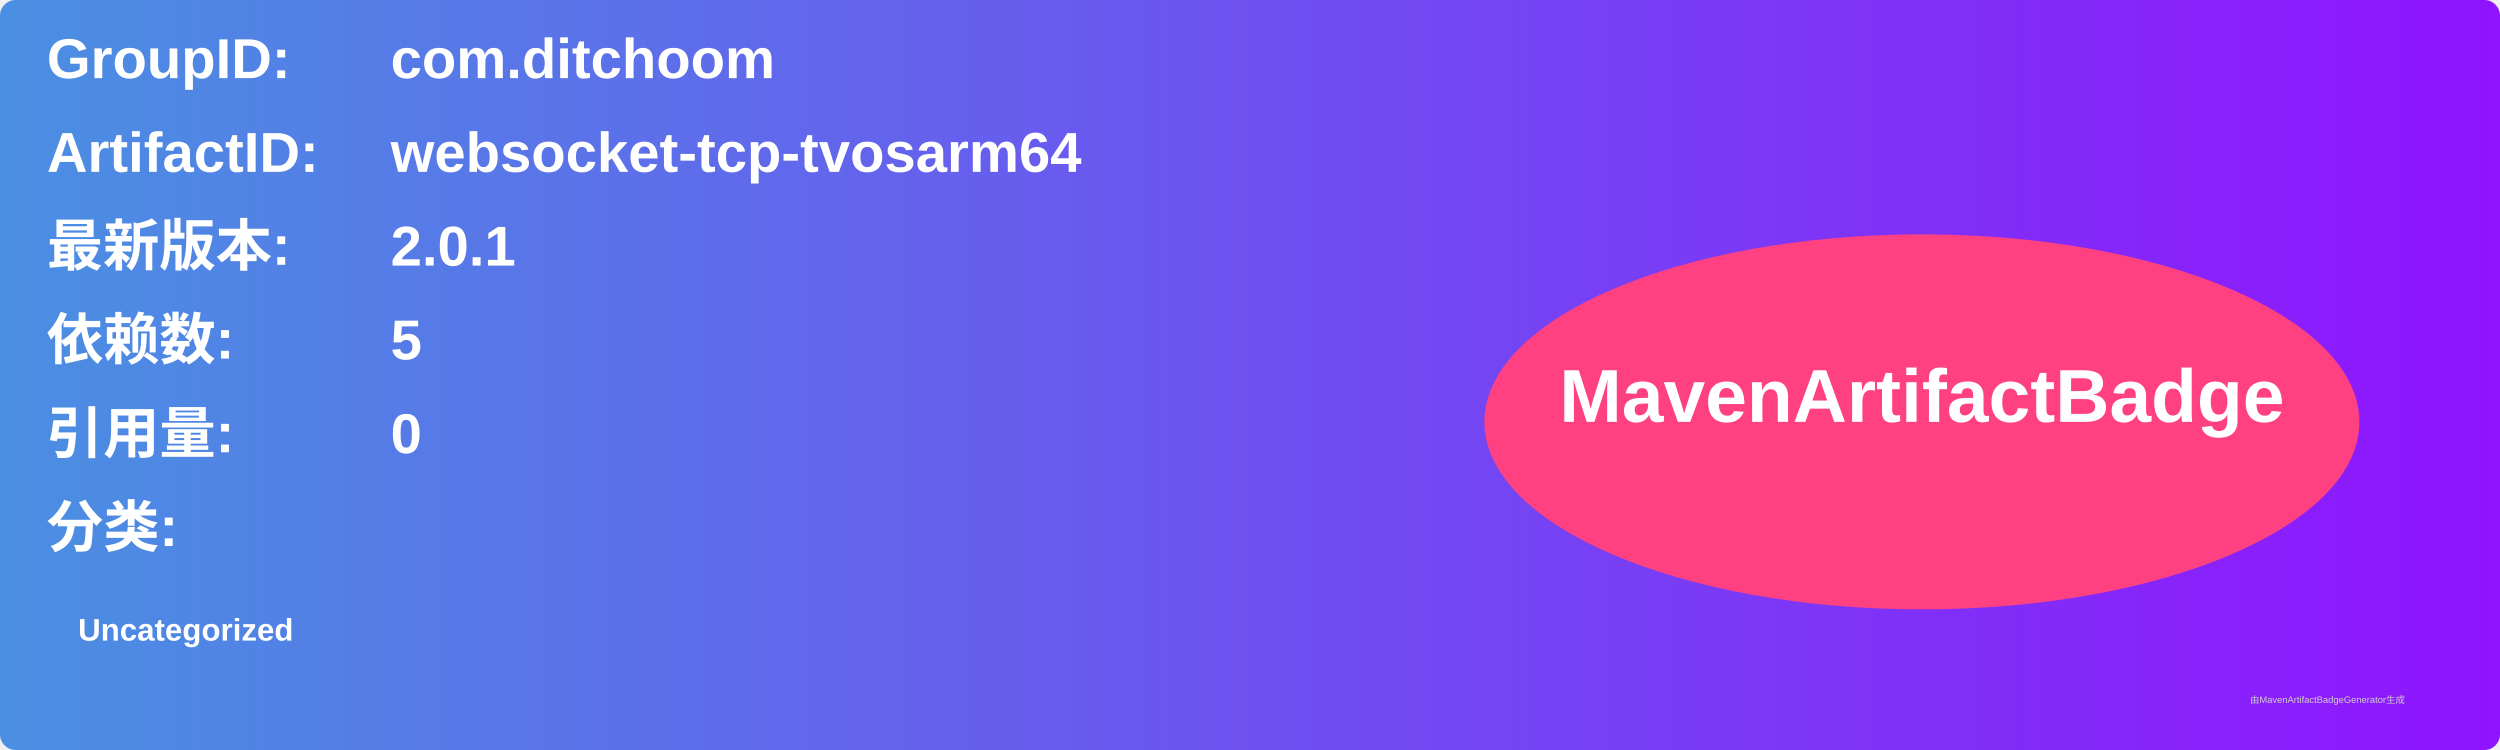
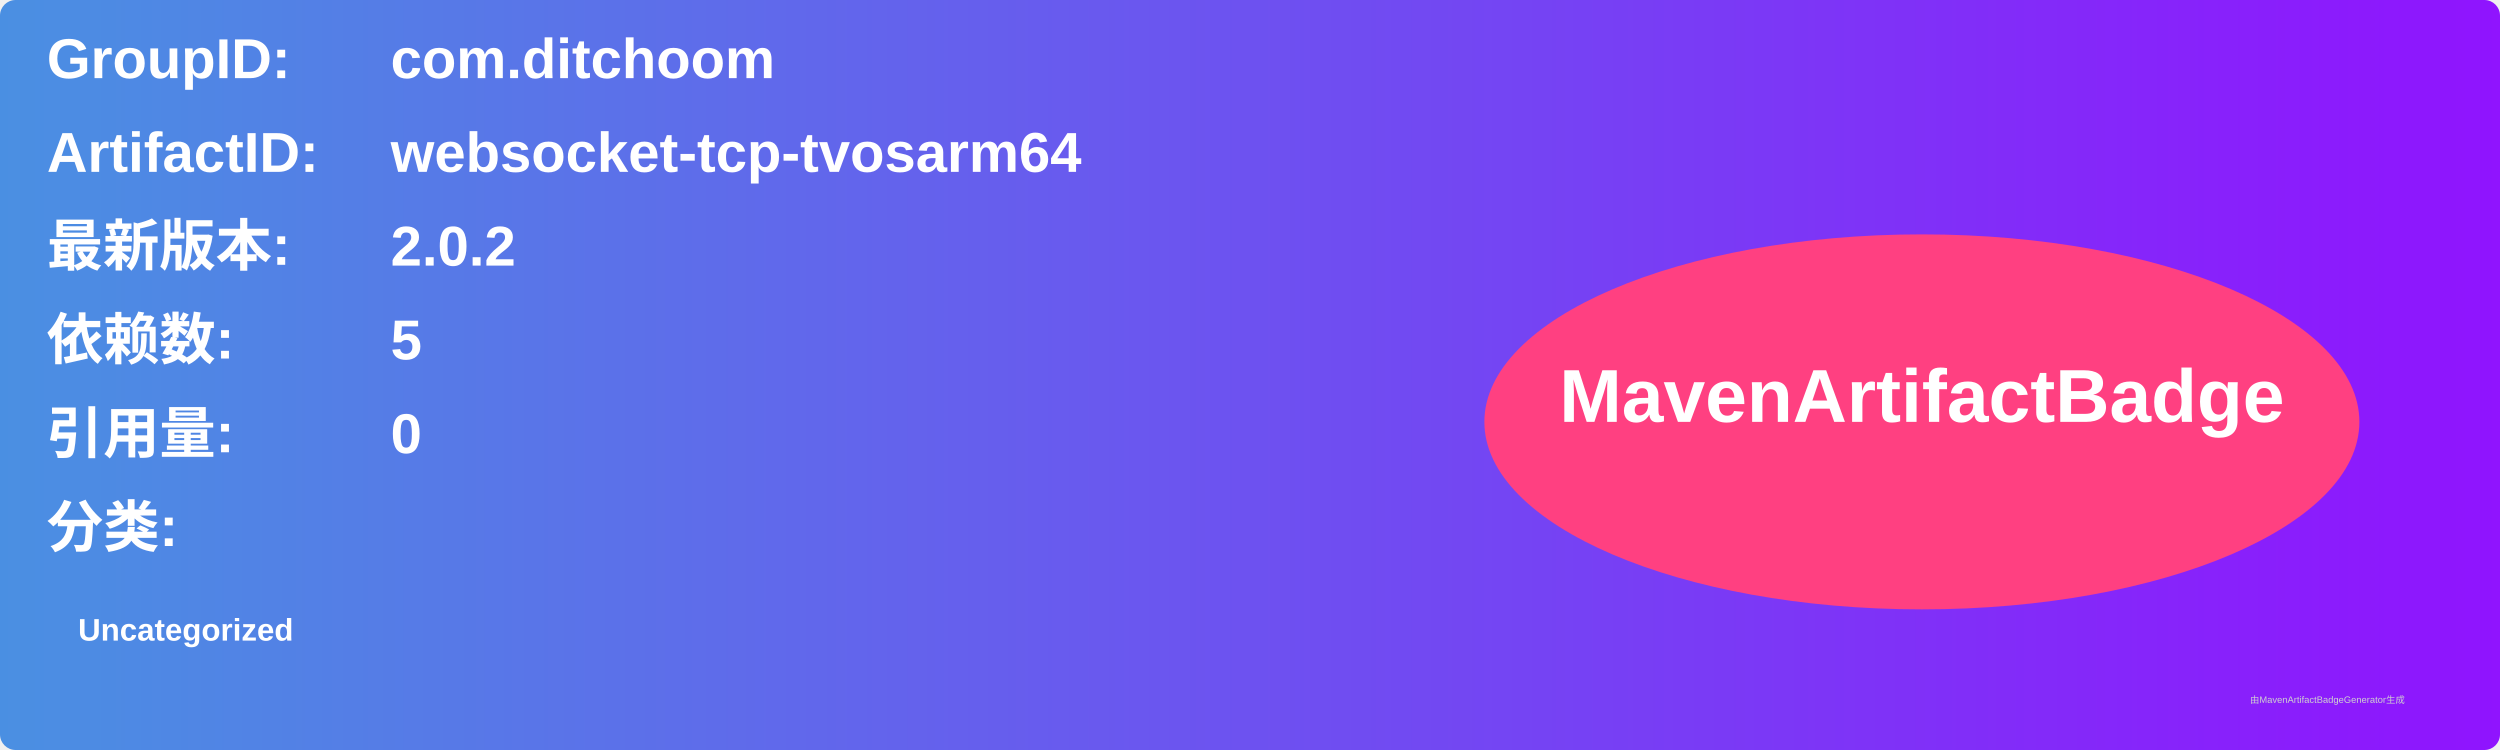
<svg xmlns="http://www.w3.org/2000/svg" width="800" height="240" viewBox="0 0 800 240">
  <linearGradient id="grad" x1="0%" y1="0%" x2="100%" y2="0%">
    <stop offset="0%" stop-color="#4a90e2" />
    <stop offset="100%" stop-color="#9013fe" />
  </linearGradient>
  <rect width="100%" height="100%" rx="5" ry="5" fill="url(#grad)" />
  <g transform="translate(15, 15)">
    <text x="0" y="10" font-family="Arial" font-size="18" fill="white" font-weight="bold" width="260">GroupID:</text>
    <text x="110" y="10" font-family="Arial" font-size="18" fill="white" font-weight="bold" width="460">com.ditchoom</text>
    <text x="0" y="40" font-family="Arial" font-size="18" fill="white" font-weight="bold" width="260">ArtifactID:</text>
    <text x="110" y="40" font-family="Arial" font-size="18" fill="white" font-weight="bold" width="460">websocket-tcp-tvosarm64</text>
    <text x="0" y="70" font-family="Arial" font-size="18" fill="white" font-weight="bold">最新版本:</text>
    <text x="110" y="70" font-family="Arial" font-size="18" fill="white" font-weight="bold">
-       <tspan font-weight="bold">2.0.1</tspan>
+       <tspan font-weight="bold">2.0.2</tspan>
    </text>
    <text x="0" y="100" font-family="Arial" font-size="18" fill="white" font-weight="bold">依赖数: </text>
    <text x="110" y="100" font-family="Arial" font-size="18" fill="white">
      <tspan font-weight="bold">5</tspan>
    </text>
    <text x="0" y="130" font-family="Arial" font-size="18" fill="white" font-weight="bold">引用量: </text>
    <text x="110" y="130" font-family="Arial" font-size="18" fill="white">
      <tspan font-weight="bold">0</tspan>
    </text>
    <text x="0" y="160" font-family="Arial" font-size="18" fill="white" font-weight="bold">分类:</text>
    <text x="10" y="190" font-family="Arial" font-size="10" fill="white">
      <tspan font-weight="bold">Uncategorized</tspan>
    </text>
    <ellipse cx="600" cy="120" rx="140" ry="60" fill="#ff4081" />
    <text x="600" y="120" text-anchor="middle" font-family="Arial" font-size="24" fill="white" font-weight="bold">MavenArtifactBadge</text>
  </g>
  <text x="720" y="225" font-family="Arial" font-size="3" fill="#d0d0d0">由MavenArtifactBadgeGenerator生成</text>
</svg>
